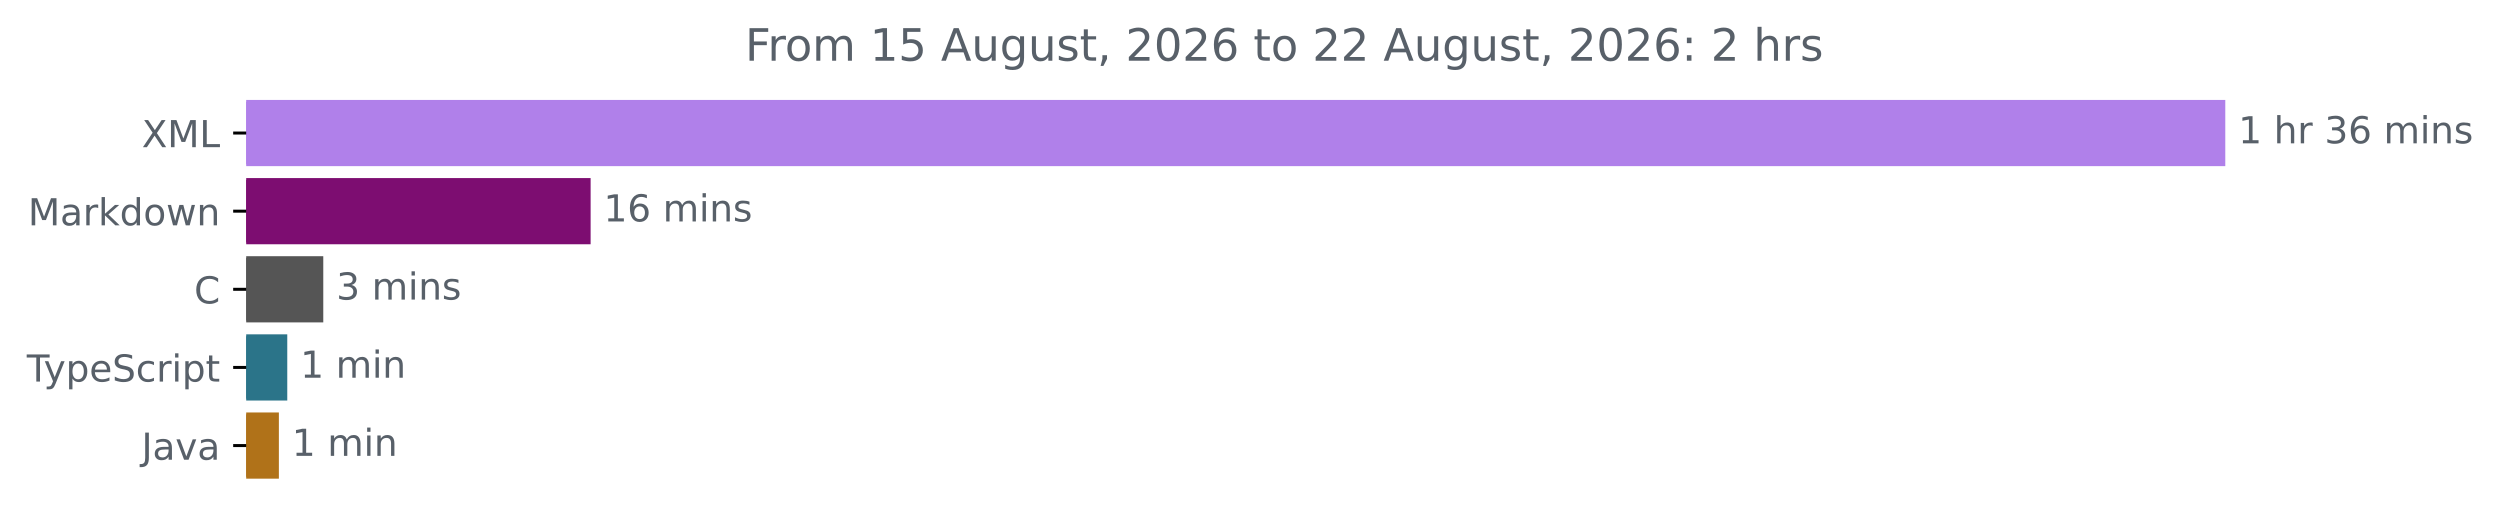
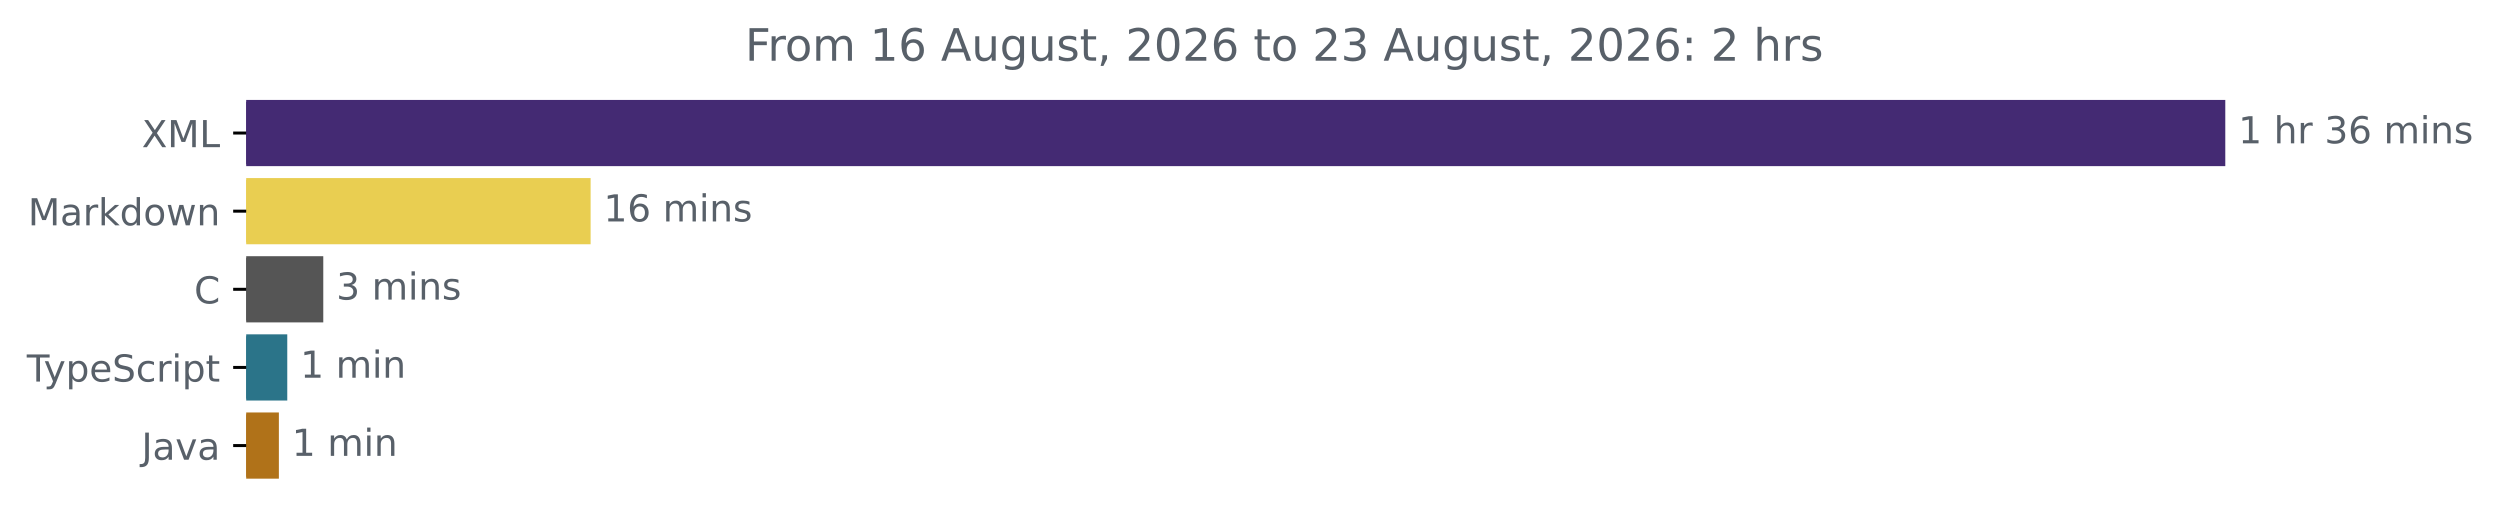
<svg xmlns="http://www.w3.org/2000/svg" xmlns:xlink="http://www.w3.org/1999/xlink" width="671.935pt" height="140.398pt" viewBox="0 0 671.935 140.398" version="1.1">
  <defs>
    <style type="text/css">*{stroke-linejoin: round; stroke-linecap: butt}</style>
  </defs>
  <g id="figure_1">
    <g id="patch_1">
      <path d="M -0 140.398  L 671.935 140.398  L 671.935 0  L -0 0  L -0 140.398  z " style="fill: none" />
    </g>
    <g id="axes_1">
      <g id="patch_2">
-         <path d="M 66.17 27.358  L 597.599 27.358  L 597.599 44.158  L 66.17 44.158  z " clip-path="url(#pab72085ebe)" style="fill: #b080ea; stroke: #b080ea; stroke-linejoin: miter" />
+         <path d="M 66.17 27.358  L 597.599 27.358  L 597.599 44.158  L 66.17 44.158  z " clip-path="url(#p49664e4553)" style="fill: #442a73; stroke: #442a73; stroke-linejoin: miter" />
      </g>
      <g id="patch_3">
-         <path d="M 66.17 48.358  L 158.244 48.358  L 158.244 65.158  L 66.17 65.158  z " clip-path="url(#pab72085ebe)" style="fill: #7d0d71; stroke: #7d0d71; stroke-linejoin: miter" />
+         <path d="M 66.17 48.358  L 158.244 48.358  L 158.244 65.158  L 66.17 65.158  z " clip-path="url(#p49664e4553)" style="fill: #e9ce51; stroke: #e9ce51; stroke-linejoin: miter" />
      </g>
      <g id="patch_4">
-         <path d="M 66.17 69.358  L 86.388 69.358  L 86.388 86.158  L 66.17 86.158  z " clip-path="url(#pab72085ebe)" style="fill: #555555; stroke: #555555; stroke-linejoin: miter" />
+         <path d="M 66.17 69.358  L 86.388 69.358  L 86.388 86.158  L 66.17 86.158  z " clip-path="url(#p49664e4553)" style="fill: #555555; stroke: #555555; stroke-linejoin: miter" />
      </g>
      <g id="patch_5">
-         <path d="M 66.17 90.358  L 76.71 90.358  L 76.71 107.158  L 66.17 107.158  z " clip-path="url(#pab72085ebe)" style="fill: #2b7489; stroke: #2b7489; stroke-linejoin: miter" />
+         <path d="M 66.17 90.358  L 76.71 90.358  L 76.71 107.158  L 66.17 107.158  z " clip-path="url(#p49664e4553)" style="fill: #2b7489; stroke: #2b7489; stroke-linejoin: miter" />
      </g>
      <g id="patch_6">
-         <path d="M 66.17 111.358  L 74.456 111.358  L 74.456 128.158  L 66.17 128.158  z " clip-path="url(#pab72085ebe)" style="fill: #b07219; stroke: #b07219; stroke-linejoin: miter" />
+         <path d="M 66.17 111.358  L 74.456 111.358  L 74.456 128.158  L 66.17 128.158  z " clip-path="url(#p49664e4553)" style="fill: #b07219; stroke: #b07219; stroke-linejoin: miter" />
      </g>
      <g id="matplotlib.axis_1" />
      <g id="matplotlib.axis_2">
        <g id="ytick_1">
          <g id="line2d_1">
            <defs>
-               <path id="m34c01c36cb" d="M 0 0  L -3.5 0  " style="stroke: #000000; stroke-width: 0.8" />
+               <path id="m7301dfee61" d="M 0 0  L -3.5 0  " style="stroke: #000000; stroke-width: 0.8" />
            </defs>
            <g>
-               <use xlink:href="#m34c01c36cb" x="66.17" y="35.758" style="stroke: #000000; stroke-width: 0.8" />
+               <use xlink:href="#m7301dfee61" x="66.17" y="35.758" style="stroke: #000000; stroke-width: 0.8" />
            </g>
          </g>
          <g id="text_1">
            <g style="fill: #586069" transform="translate(38.12031 39.55734) scale(0.1 -0.1)">
              <defs>
                <path id="DejaVuSans-58" d="M 403 4666  L 1081 4666  L 2241 2931  L 3406 4666  L 4084 4666  L 2584 2425  L 4184 0  L 3506 0  L 2194 1984  L 872 0  L 191 0  L 1856 2491  L 403 4666  z " transform="scale(0.015625)" />
                <path id="DejaVuSans-4d" d="M 628 4666  L 1569 4666  L 2759 1491  L 3956 4666  L 4897 4666  L 4897 0  L 4281 0  L 4281 4097  L 3078 897  L 2444 897  L 1241 4097  L 1241 0  L 628 0  L 628 4666  z " transform="scale(0.015625)" />
                <path id="DejaVuSans-4c" d="M 628 4666  L 1259 4666  L 1259 531  L 3531 531  L 3531 0  L 628 0  L 628 4666  z " transform="scale(0.015625)" />
              </defs>
              <use xlink:href="#DejaVuSans-58" />
              <use xlink:href="#DejaVuSans-4d" x="68.506" />
              <use xlink:href="#DejaVuSans-4c" x="154.785" />
            </g>
          </g>
        </g>
        <g id="ytick_2">
          <g id="line2d_2">
            <g>
-               <use xlink:href="#m34c01c36cb" x="66.17" y="56.758" style="stroke: #000000; stroke-width: 0.8" />
+               <use xlink:href="#m7301dfee61" x="66.17" y="56.758" style="stroke: #000000; stroke-width: 0.8" />
            </g>
          </g>
          <g id="text_2">
            <g style="fill: #586069" transform="translate(7.529688 60.55734) scale(0.1 -0.1)">
              <defs>
                <path id="DejaVuSans-61" d="M 2194 1759  Q 1497 1759 1228 1600  Q 959 1441 959 1056  Q 959 750 1161 570  Q 1363 391 1709 391  Q 2188 391 2477 730  Q 2766 1069 2766 1631  L 2766 1759  L 2194 1759  z M 3341 1997  L 3341 0  L 2766 0  L 2766 531  Q 2569 213 2275 61  Q 1981 -91 1556 -91  Q 1019 -91 701 211  Q 384 513 384 1019  Q 384 1609 779 1909  Q 1175 2209 1959 2209  L 2766 2209  L 2766 2266  Q 2766 2663 2505 2880  Q 2244 3097 1772 3097  Q 1472 3097 1187 3025  Q 903 2953 641 2809  L 641 3341  Q 956 3463 1253 3523  Q 1550 3584 1831 3584  Q 2591 3584 2966 3190  Q 3341 2797 3341 1997  z " transform="scale(0.015625)" />
                <path id="DejaVuSans-72" d="M 2631 2963  Q 2534 3019 2420 3045  Q 2306 3072 2169 3072  Q 1681 3072 1420 2755  Q 1159 2438 1159 1844  L 1159 0  L 581 0  L 581 3500  L 1159 3500  L 1159 2956  Q 1341 3275 1631 3429  Q 1922 3584 2338 3584  Q 2397 3584 2469 3576  Q 2541 3569 2628 3553  L 2631 2963  z " transform="scale(0.015625)" />
                <path id="DejaVuSans-6b" d="M 581 4863  L 1159 4863  L 1159 1991  L 2875 3500  L 3609 3500  L 1753 1863  L 3688 0  L 2938 0  L 1159 1709  L 1159 0  L 581 0  L 581 4863  z " transform="scale(0.015625)" />
                <path id="DejaVuSans-64" d="M 2906 2969  L 2906 4863  L 3481 4863  L 3481 0  L 2906 0  L 2906 525  Q 2725 213 2448 61  Q 2172 -91 1784 -91  Q 1150 -91 751 415  Q 353 922 353 1747  Q 353 2572 751 3078  Q 1150 3584 1784 3584  Q 2172 3584 2448 3432  Q 2725 3281 2906 2969  z M 947 1747  Q 947 1113 1208 752  Q 1469 391 1925 391  Q 2381 391 2643 752  Q 2906 1113 2906 1747  Q 2906 2381 2643 2742  Q 2381 3103 1925 3103  Q 1469 3103 1208 2742  Q 947 2381 947 1747  z " transform="scale(0.015625)" />
                <path id="DejaVuSans-6f" d="M 1959 3097  Q 1497 3097 1228 2736  Q 959 2375 959 1747  Q 959 1119 1226 758  Q 1494 397 1959 397  Q 2419 397 2687 759  Q 2956 1122 2956 1747  Q 2956 2369 2687 2733  Q 2419 3097 1959 3097  z M 1959 3584  Q 2709 3584 3137 3096  Q 3566 2609 3566 1747  Q 3566 888 3137 398  Q 2709 -91 1959 -91  Q 1206 -91 779 398  Q 353 888 353 1747  Q 353 2609 779 3096  Q 1206 3584 1959 3584  z " transform="scale(0.015625)" />
                <path id="DejaVuSans-77" d="M 269 3500  L 844 3500  L 1563 769  L 2278 3500  L 2956 3500  L 3675 769  L 4391 3500  L 4966 3500  L 4050 0  L 3372 0  L 2619 2869  L 1863 0  L 1184 0  L 269 3500  z " transform="scale(0.015625)" />
                <path id="DejaVuSans-6e" d="M 3513 2113  L 3513 0  L 2938 0  L 2938 2094  Q 2938 2591 2744 2837  Q 2550 3084 2163 3084  Q 1697 3084 1428 2787  Q 1159 2491 1159 1978  L 1159 0  L 581 0  L 581 3500  L 1159 3500  L 1159 2956  Q 1366 3272 1645 3428  Q 1925 3584 2291 3584  Q 2894 3584 3203 3211  Q 3513 2838 3513 2113  z " transform="scale(0.015625)" />
              </defs>
              <use xlink:href="#DejaVuSans-4d" />
              <use xlink:href="#DejaVuSans-61" x="86.279" />
              <use xlink:href="#DejaVuSans-72" x="147.559" />
              <use xlink:href="#DejaVuSans-6b" x="188.672" />
              <use xlink:href="#DejaVuSans-64" x="246.582" />
              <use xlink:href="#DejaVuSans-6f" x="310.059" />
              <use xlink:href="#DejaVuSans-77" x="371.24" />
              <use xlink:href="#DejaVuSans-6e" x="453.027" />
            </g>
          </g>
        </g>
        <g id="ytick_3">
          <g id="line2d_3">
            <g>
-               <use xlink:href="#m34c01c36cb" x="66.17" y="77.758" style="stroke: #000000; stroke-width: 0.8" />
+               <use xlink:href="#m7301dfee61" x="66.17" y="77.758" style="stroke: #000000; stroke-width: 0.8" />
            </g>
          </g>
          <g id="text_3">
            <g style="fill: #586069" transform="translate(52.1875 81.55734) scale(0.1 -0.1)">
              <defs>
                <path id="DejaVuSans-43" d="M 4122 4306  L 4122 3641  Q 3803 3938 3442 4084  Q 3081 4231 2675 4231  Q 1875 4231 1450 3742  Q 1025 3253 1025 2328  Q 1025 1406 1450 917  Q 1875 428 2675 428  Q 3081 428 3442 575  Q 3803 722 4122 1019  L 4122 359  Q 3791 134 3420 21  Q 3050 -91 2638 -91  Q 1578 -91 968 557  Q 359 1206 359 2328  Q 359 3453 968 4101  Q 1578 4750 2638 4750  Q 3056 4750 3426 4639  Q 3797 4528 4122 4306  z " transform="scale(0.015625)" />
              </defs>
              <use xlink:href="#DejaVuSans-43" />
            </g>
          </g>
        </g>
        <g id="ytick_4">
          <g id="line2d_4">
            <g>
-               <use xlink:href="#m34c01c36cb" x="66.17" y="98.758" style="stroke: #000000; stroke-width: 0.8" />
+               <use xlink:href="#m7301dfee61" x="66.17" y="98.758" style="stroke: #000000; stroke-width: 0.8" />
            </g>
          </g>
          <g id="text_4">
            <g style="fill: #586069" transform="translate(7.2 102.5573) scale(0.1 -0.1)">
              <defs>
                <path id="DejaVuSans-54" d="M -19 4666  L 3928 4666  L 3928 4134  L 2272 4134  L 2272 0  L 1638 0  L 1638 4134  L -19 4134  L -19 4666  z " transform="scale(0.015625)" />
                <path id="DejaVuSans-79" d="M 2059 -325  Q 1816 -950 1584 -1140  Q 1353 -1331 966 -1331  L 506 -1331  L 506 -850  L 844 -850  Q 1081 -850 1212 -737  Q 1344 -625 1503 -206  L 1606 56  L 191 3500  L 800 3500  L 1894 763  L 2988 3500  L 3597 3500  L 2059 -325  z " transform="scale(0.015625)" />
                <path id="DejaVuSans-70" d="M 1159 525  L 1159 -1331  L 581 -1331  L 581 3500  L 1159 3500  L 1159 2969  Q 1341 3281 1617 3432  Q 1894 3584 2278 3584  Q 2916 3584 3314 3078  Q 3713 2572 3713 1747  Q 3713 922 3314 415  Q 2916 -91 2278 -91  Q 1894 -91 1617 61  Q 1341 213 1159 525  z M 3116 1747  Q 3116 2381 2855 2742  Q 2594 3103 2138 3103  Q 1681 3103 1420 2742  Q 1159 2381 1159 1747  Q 1159 1113 1420 752  Q 1681 391 2138 391  Q 2594 391 2855 752  Q 3116 1113 3116 1747  z " transform="scale(0.015625)" />
                <path id="DejaVuSans-65" d="M 3597 1894  L 3597 1613  L 953 1613  Q 991 1019 1311 708  Q 1631 397 2203 397  Q 2534 397 2845 478  Q 3156 559 3463 722  L 3463 178  Q 3153 47 2828 -22  Q 2503 -91 2169 -91  Q 1331 -91 842 396  Q 353 884 353 1716  Q 353 2575 817 3079  Q 1281 3584 2069 3584  Q 2775 3584 3186 3129  Q 3597 2675 3597 1894  z M 3022 2063  Q 3016 2534 2758 2815  Q 2500 3097 2075 3097  Q 1594 3097 1305 2825  Q 1016 2553 972 2059  L 3022 2063  z " transform="scale(0.015625)" />
                <path id="DejaVuSans-53" d="M 3425 4513  L 3425 3897  Q 3066 4069 2747 4153  Q 2428 4238 2131 4238  Q 1616 4238 1336 4038  Q 1056 3838 1056 3469  Q 1056 3159 1242 3001  Q 1428 2844 1947 2747  L 2328 2669  Q 3034 2534 3370 2195  Q 3706 1856 3706 1288  Q 3706 609 3251 259  Q 2797 -91 1919 -91  Q 1588 -91 1214 -16  Q 841 59 441 206  L 441 856  Q 825 641 1194 531  Q 1563 422 1919 422  Q 2459 422 2753 634  Q 3047 847 3047 1241  Q 3047 1584 2836 1778  Q 2625 1972 2144 2069  L 1759 2144  Q 1053 2284 737 2584  Q 422 2884 422 3419  Q 422 4038 858 4394  Q 1294 4750 2059 4750  Q 2388 4750 2728 4690  Q 3069 4631 3425 4513  z " transform="scale(0.015625)" />
                <path id="DejaVuSans-63" d="M 3122 3366  L 3122 2828  Q 2878 2963 2633 3030  Q 2388 3097 2138 3097  Q 1578 3097 1268 2742  Q 959 2388 959 1747  Q 959 1106 1268 751  Q 1578 397 2138 397  Q 2388 397 2633 464  Q 2878 531 3122 666  L 3122 134  Q 2881 22 2623 -34  Q 2366 -91 2075 -91  Q 1284 -91 818 406  Q 353 903 353 1747  Q 353 2603 823 3093  Q 1294 3584 2113 3584  Q 2378 3584 2631 3529  Q 2884 3475 3122 3366  z " transform="scale(0.015625)" />
                <path id="DejaVuSans-69" d="M 603 3500  L 1178 3500  L 1178 0  L 603 0  L 603 3500  z M 603 4863  L 1178 4863  L 1178 4134  L 603 4134  L 603 4863  z " transform="scale(0.015625)" />
                <path id="DejaVuSans-74" d="M 1172 4494  L 1172 3500  L 2356 3500  L 2356 3053  L 1172 3053  L 1172 1153  Q 1172 725 1289 603  Q 1406 481 1766 481  L 2356 481  L 2356 0  L 1766 0  Q 1100 0 847 248  Q 594 497 594 1153  L 594 3053  L 172 3053  L 172 3500  L 594 3500  L 594 4494  L 1172 4494  z " transform="scale(0.015625)" />
              </defs>
              <use xlink:href="#DejaVuSans-54" />
              <use xlink:href="#DejaVuSans-79" x="45.459" />
              <use xlink:href="#DejaVuSans-70" x="104.639" />
              <use xlink:href="#DejaVuSans-65" x="168.115" />
              <use xlink:href="#DejaVuSans-53" x="229.639" />
              <use xlink:href="#DejaVuSans-63" x="293.115" />
              <use xlink:href="#DejaVuSans-72" x="348.096" />
              <use xlink:href="#DejaVuSans-69" x="389.209" />
              <use xlink:href="#DejaVuSans-70" x="416.992" />
              <use xlink:href="#DejaVuSans-74" x="480.469" />
            </g>
          </g>
        </g>
        <g id="ytick_5">
          <g id="line2d_5">
            <g>
-               <use xlink:href="#m34c01c36cb" x="66.17" y="119.758" style="stroke: #000000; stroke-width: 0.8" />
+               <use xlink:href="#m7301dfee61" x="66.17" y="119.758" style="stroke: #000000; stroke-width: 0.8" />
            </g>
          </g>
          <g id="text_5">
            <g style="fill: #586069" transform="translate(38.04531 123.5573) scale(0.1 -0.1)">
              <defs>
                <path id="DejaVuSans-4a" d="M 628 4666  L 1259 4666  L 1259 325  Q 1259 -519 939 -900  Q 619 -1281 -91 -1281  L -331 -1281  L -331 -750  L -134 -750  Q 284 -750 456 -515  Q 628 -281 628 325  L 628 4666  z " transform="scale(0.015625)" />
                <path id="DejaVuSans-76" d="M 191 3500  L 800 3500  L 1894 563  L 2988 3500  L 3597 3500  L 2284 0  L 1503 0  L 191 3500  z " transform="scale(0.015625)" />
              </defs>
              <use xlink:href="#DejaVuSans-4a" />
              <use xlink:href="#DejaVuSans-61" x="29.492" />
              <use xlink:href="#DejaVuSans-76" x="90.771" />
              <use xlink:href="#DejaVuSans-61" x="149.951" />
            </g>
          </g>
        </g>
      </g>
      <g id="text_6">
        <g style="fill: #586069" transform="translate(601.5989 38.5175) scale(0.1 -0.1)">
          <defs>
            <path id="DejaVuSans-31" d="M 794 531  L 1825 531  L 1825 4091  L 703 3866  L 703 4441  L 1819 4666  L 2450 4666  L 2450 531  L 3481 531  L 3481 0  L 794 0  L 794 531  z " transform="scale(0.015625)" />
            <path id="DejaVuSans-20" transform="scale(0.015625)" />
            <path id="DejaVuSans-68" d="M 3513 2113  L 3513 0  L 2938 0  L 2938 2094  Q 2938 2591 2744 2837  Q 2550 3084 2163 3084  Q 1697 3084 1428 2787  Q 1159 2491 1159 1978  L 1159 0  L 581 0  L 581 4863  L 1159 4863  L 1159 2956  Q 1366 3272 1645 3428  Q 1925 3584 2291 3584  Q 2894 3584 3203 3211  Q 3513 2838 3513 2113  z " transform="scale(0.015625)" />
            <path id="DejaVuSans-33" d="M 2597 2516  Q 3050 2419 3304 2112  Q 3559 1806 3559 1356  Q 3559 666 3084 287  Q 2609 -91 1734 -91  Q 1441 -91 1130 -33  Q 819 25 488 141  L 488 750  Q 750 597 1062 519  Q 1375 441 1716 441  Q 2309 441 2620 675  Q 2931 909 2931 1356  Q 2931 1769 2642 2001  Q 2353 2234 1838 2234  L 1294 2234  L 1294 2753  L 1863 2753  Q 2328 2753 2575 2939  Q 2822 3125 2822 3475  Q 2822 3834 2567 4026  Q 2313 4219 1838 4219  Q 1578 4219 1281 4162  Q 984 4106 628 3988  L 628 4550  Q 988 4650 1302 4700  Q 1616 4750 1894 4750  Q 2613 4750 3031 4423  Q 3450 4097 3450 3541  Q 3450 3153 3228 2886  Q 3006 2619 2597 2516  z " transform="scale(0.015625)" />
            <path id="DejaVuSans-36" d="M 2113 2584  Q 1688 2584 1439 2293  Q 1191 2003 1191 1497  Q 1191 994 1439 701  Q 1688 409 2113 409  Q 2538 409 2786 701  Q 3034 994 3034 1497  Q 3034 2003 2786 2293  Q 2538 2584 2113 2584  z M 3366 4563  L 3366 3988  Q 3128 4100 2886 4159  Q 2644 4219 2406 4219  Q 1781 4219 1451 3797  Q 1122 3375 1075 2522  Q 1259 2794 1537 2939  Q 1816 3084 2150 3084  Q 2853 3084 3261 2657  Q 3669 2231 3669 1497  Q 3669 778 3244 343  Q 2819 -91 2113 -91  Q 1303 -91 875 529  Q 447 1150 447 2328  Q 447 3434 972 4092  Q 1497 4750 2381 4750  Q 2619 4750 2861 4703  Q 3103 4656 3366 4563  z " transform="scale(0.015625)" />
            <path id="DejaVuSans-6d" d="M 3328 2828  Q 3544 3216 3844 3400  Q 4144 3584 4550 3584  Q 5097 3584 5394 3201  Q 5691 2819 5691 2113  L 5691 0  L 5113 0  L 5113 2094  Q 5113 2597 4934 2840  Q 4756 3084 4391 3084  Q 3944 3084 3684 2787  Q 3425 2491 3425 1978  L 3425 0  L 2847 0  L 2847 2094  Q 2847 2600 2669 2842  Q 2491 3084 2119 3084  Q 1678 3084 1418 2786  Q 1159 2488 1159 1978  L 1159 0  L 581 0  L 581 3500  L 1159 3500  L 1159 2956  Q 1356 3278 1631 3431  Q 1906 3584 2284 3584  Q 2666 3584 2933 3390  Q 3200 3197 3328 2828  z " transform="scale(0.015625)" />
            <path id="DejaVuSans-73" d="M 2834 3397  L 2834 2853  Q 2591 2978 2328 3040  Q 2066 3103 1784 3103  Q 1356 3103 1142 2972  Q 928 2841 928 2578  Q 928 2378 1081 2264  Q 1234 2150 1697 2047  L 1894 2003  Q 2506 1872 2764 1633  Q 3022 1394 3022 966  Q 3022 478 2636 193  Q 2250 -91 1575 -91  Q 1294 -91 989 -36  Q 684 19 347 128  L 347 722  Q 666 556 975 473  Q 1284 391 1588 391  Q 1994 391 2212 530  Q 2431 669 2431 922  Q 2431 1156 2273 1281  Q 2116 1406 1581 1522  L 1381 1569  Q 847 1681 609 1914  Q 372 2147 372 2553  Q 372 3047 722 3315  Q 1072 3584 1716 3584  Q 2034 3584 2315 3537  Q 2597 3491 2834 3397  z " transform="scale(0.015625)" />
          </defs>
          <use xlink:href="#DejaVuSans-31" />
          <use xlink:href="#DejaVuSans-20" x="63.623" />
          <use xlink:href="#DejaVuSans-68" x="95.41" />
          <use xlink:href="#DejaVuSans-72" x="158.789" />
          <use xlink:href="#DejaVuSans-20" x="199.902" />
          <use xlink:href="#DejaVuSans-33" x="231.689" />
          <use xlink:href="#DejaVuSans-36" x="295.312" />
          <use xlink:href="#DejaVuSans-20" x="358.936" />
          <use xlink:href="#DejaVuSans-6d" x="390.723" />
          <use xlink:href="#DejaVuSans-69" x="488.135" />
          <use xlink:href="#DejaVuSans-6e" x="515.918" />
          <use xlink:href="#DejaVuSans-73" x="579.297" />
        </g>
      </g>
      <g id="text_7">
        <g style="fill: #586069" transform="translate(162.2439 59.5175) scale(0.1 -0.1)">
          <use xlink:href="#DejaVuSans-31" />
          <use xlink:href="#DejaVuSans-36" x="63.623" />
          <use xlink:href="#DejaVuSans-20" x="127.246" />
          <use xlink:href="#DejaVuSans-6d" x="159.033" />
          <use xlink:href="#DejaVuSans-69" x="256.445" />
          <use xlink:href="#DejaVuSans-6e" x="284.229" />
          <use xlink:href="#DejaVuSans-73" x="347.607" />
        </g>
      </g>
      <g id="text_8">
        <g style="fill: #586069" transform="translate(90.38806 80.5175) scale(0.1 -0.1)">
          <use xlink:href="#DejaVuSans-33" />
          <use xlink:href="#DejaVuSans-20" x="63.623" />
          <use xlink:href="#DejaVuSans-6d" x="95.41" />
          <use xlink:href="#DejaVuSans-69" x="192.822" />
          <use xlink:href="#DejaVuSans-6e" x="220.605" />
          <use xlink:href="#DejaVuSans-73" x="283.984" />
        </g>
      </g>
      <g id="text_9">
        <g style="fill: #586069" transform="translate(80.71006 101.5175) scale(0.1 -0.1)">
          <use xlink:href="#DejaVuSans-31" />
          <use xlink:href="#DejaVuSans-20" x="63.623" />
          <use xlink:href="#DejaVuSans-6d" x="95.41" />
          <use xlink:href="#DejaVuSans-69" x="192.822" />
          <use xlink:href="#DejaVuSans-6e" x="220.605" />
        </g>
      </g>
      <g id="text_10">
        <g style="fill: #586069" transform="translate(78.45628 122.5175) scale(0.1 -0.1)">
          <use xlink:href="#DejaVuSans-31" />
          <use xlink:href="#DejaVuSans-20" x="63.623" />
          <use xlink:href="#DejaVuSans-6d" x="95.41" />
          <use xlink:href="#DejaVuSans-69" x="192.822" />
          <use xlink:href="#DejaVuSans-6e" x="220.605" />
        </g>
      </g>
      <g id="text_11">
        <g style="fill: #586069" transform="translate(200.2722 16.31812) scale(0.12 -0.12)">
          <defs>
            <path id="DejaVuSans-46" d="M 628 4666  L 3309 4666  L 3309 4134  L 1259 4134  L 1259 2759  L 3109 2759  L 3109 2228  L 1259 2228  L 1259 0  L 628 0  L 628 4666  z " transform="scale(0.015625)" />
-             <path id="DejaVuSans-35" d="M 691 4666  L 3169 4666  L 3169 4134  L 1269 4134  L 1269 2991  Q 1406 3038 1543 3061  Q 1681 3084 1819 3084  Q 2600 3084 3056 2656  Q 3513 2228 3513 1497  Q 3513 744 3044 326  Q 2575 -91 1722 -91  Q 1428 -91 1123 -41  Q 819 9 494 109  L 494 744  Q 775 591 1075 516  Q 1375 441 1709 441  Q 2250 441 2565 725  Q 2881 1009 2881 1497  Q 2881 1984 2565 2268  Q 2250 2553 1709 2553  Q 1456 2553 1204 2497  Q 953 2441 691 2322  L 691 4666  z " transform="scale(0.015625)" />
            <path id="DejaVuSans-41" d="M 2188 4044  L 1331 1722  L 3047 1722  L 2188 4044  z M 1831 4666  L 2547 4666  L 4325 0  L 3669 0  L 3244 1197  L 1141 1197  L 716 0  L 50 0  L 1831 4666  z " transform="scale(0.015625)" />
            <path id="DejaVuSans-75" d="M 544 1381  L 544 3500  L 1119 3500  L 1119 1403  Q 1119 906 1312 657  Q 1506 409 1894 409  Q 2359 409 2629 706  Q 2900 1003 2900 1516  L 2900 3500  L 3475 3500  L 3475 0  L 2900 0  L 2900 538  Q 2691 219 2414 64  Q 2138 -91 1772 -91  Q 1169 -91 856 284  Q 544 659 544 1381  z M 1991 3584  L 1991 3584  z " transform="scale(0.015625)" />
            <path id="DejaVuSans-67" d="M 2906 1791  Q 2906 2416 2648 2759  Q 2391 3103 1925 3103  Q 1463 3103 1205 2759  Q 947 2416 947 1791  Q 947 1169 1205 825  Q 1463 481 1925 481  Q 2391 481 2648 825  Q 2906 1169 2906 1791  z M 3481 434  Q 3481 -459 3084 -895  Q 2688 -1331 1869 -1331  Q 1566 -1331 1297 -1286  Q 1028 -1241 775 -1147  L 775 -588  Q 1028 -725 1275 -790  Q 1522 -856 1778 -856  Q 2344 -856 2625 -561  Q 2906 -266 2906 331  L 2906 616  Q 2728 306 2450 153  Q 2172 0 1784 0  Q 1141 0 747 490  Q 353 981 353 1791  Q 353 2603 747 3093  Q 1141 3584 1784 3584  Q 2172 3584 2450 3431  Q 2728 3278 2906 2969  L 2906 3500  L 3481 3500  L 3481 434  z " transform="scale(0.015625)" />
            <path id="DejaVuSans-2c" d="M 750 794  L 1409 794  L 1409 256  L 897 -744  L 494 -744  L 750 256  L 750 794  z " transform="scale(0.015625)" />
            <path id="DejaVuSans-32" d="M 1228 531  L 3431 531  L 3431 0  L 469 0  L 469 531  Q 828 903 1448 1529  Q 2069 2156 2228 2338  Q 2531 2678 2651 2914  Q 2772 3150 2772 3378  Q 2772 3750 2511 3984  Q 2250 4219 1831 4219  Q 1534 4219 1204 4116  Q 875 4013 500 3803  L 500 4441  Q 881 4594 1212 4672  Q 1544 4750 1819 4750  Q 2544 4750 2975 4387  Q 3406 4025 3406 3419  Q 3406 3131 3298 2873  Q 3191 2616 2906 2266  Q 2828 2175 2409 1742  Q 1991 1309 1228 531  z " transform="scale(0.015625)" />
            <path id="DejaVuSans-30" d="M 2034 4250  Q 1547 4250 1301 3770  Q 1056 3291 1056 2328  Q 1056 1369 1301 889  Q 1547 409 2034 409  Q 2525 409 2770 889  Q 3016 1369 3016 2328  Q 3016 3291 2770 3770  Q 2525 4250 2034 4250  z M 2034 4750  Q 2819 4750 3233 4129  Q 3647 3509 3647 2328  Q 3647 1150 3233 529  Q 2819 -91 2034 -91  Q 1250 -91 836 529  Q 422 1150 422 2328  Q 422 3509 836 4129  Q 1250 4750 2034 4750  z " transform="scale(0.015625)" />
            <path id="DejaVuSans-3a" d="M 750 794  L 1409 794  L 1409 0  L 750 0  L 750 794  z M 750 3309  L 1409 3309  L 1409 2516  L 750 2516  L 750 3309  z " transform="scale(0.015625)" />
          </defs>
          <use xlink:href="#DejaVuSans-46" />
          <use xlink:href="#DejaVuSans-72" x="50.27" />
          <use xlink:href="#DejaVuSans-6f" x="89.133" />
          <use xlink:href="#DejaVuSans-6d" x="150.314" />
          <use xlink:href="#DejaVuSans-20" x="247.727" />
          <use xlink:href="#DejaVuSans-31" x="279.514" />
-           <use xlink:href="#DejaVuSans-35" x="343.137" />
+           <use xlink:href="#DejaVuSans-36" x="343.137" />
          <use xlink:href="#DejaVuSans-20" x="406.76" />
          <use xlink:href="#DejaVuSans-41" x="438.547" />
          <use xlink:href="#DejaVuSans-75" x="506.955" />
          <use xlink:href="#DejaVuSans-67" x="570.334" />
          <use xlink:href="#DejaVuSans-75" x="633.811" />
          <use xlink:href="#DejaVuSans-73" x="697.189" />
          <use xlink:href="#DejaVuSans-74" x="749.289" />
          <use xlink:href="#DejaVuSans-2c" x="788.498" />
          <use xlink:href="#DejaVuSans-20" x="820.285" />
          <use xlink:href="#DejaVuSans-32" x="852.072" />
          <use xlink:href="#DejaVuSans-30" x="915.695" />
          <use xlink:href="#DejaVuSans-32" x="979.318" />
          <use xlink:href="#DejaVuSans-36" x="1042.941" />
          <use xlink:href="#DejaVuSans-20" x="1106.564" />
          <use xlink:href="#DejaVuSans-74" x="1138.352" />
          <use xlink:href="#DejaVuSans-6f" x="1177.561" />
          <use xlink:href="#DejaVuSans-20" x="1238.742" />
          <use xlink:href="#DejaVuSans-32" x="1270.529" />
-           <use xlink:href="#DejaVuSans-32" x="1334.152" />
+           <use xlink:href="#DejaVuSans-33" x="1334.152" />
          <use xlink:href="#DejaVuSans-20" x="1397.775" />
          <use xlink:href="#DejaVuSans-41" x="1429.562" />
          <use xlink:href="#DejaVuSans-75" x="1497.971" />
          <use xlink:href="#DejaVuSans-67" x="1561.35" />
          <use xlink:href="#DejaVuSans-75" x="1624.826" />
          <use xlink:href="#DejaVuSans-73" x="1688.205" />
          <use xlink:href="#DejaVuSans-74" x="1740.305" />
          <use xlink:href="#DejaVuSans-2c" x="1779.514" />
          <use xlink:href="#DejaVuSans-20" x="1811.301" />
          <use xlink:href="#DejaVuSans-32" x="1843.088" />
          <use xlink:href="#DejaVuSans-30" x="1906.711" />
          <use xlink:href="#DejaVuSans-32" x="1970.334" />
          <use xlink:href="#DejaVuSans-36" x="2033.957" />
          <use xlink:href="#DejaVuSans-3a" x="2097.58" />
          <use xlink:href="#DejaVuSans-20" x="2131.271" />
          <use xlink:href="#DejaVuSans-32" x="2163.059" />
          <use xlink:href="#DejaVuSans-20" x="2226.682" />
          <use xlink:href="#DejaVuSans-68" x="2258.469" />
          <use xlink:href="#DejaVuSans-72" x="2321.848" />
          <use xlink:href="#DejaVuSans-73" x="2362.961" />
        </g>
      </g>
    </g>
  </g>
  <defs>
-     <clipPath id="pab72085ebe">
+     <clipPath id="p49664e4553">
      <rect x="66.17" y="22.318" width="558" height="110.88" />
    </clipPath>
  </defs>
</svg>
